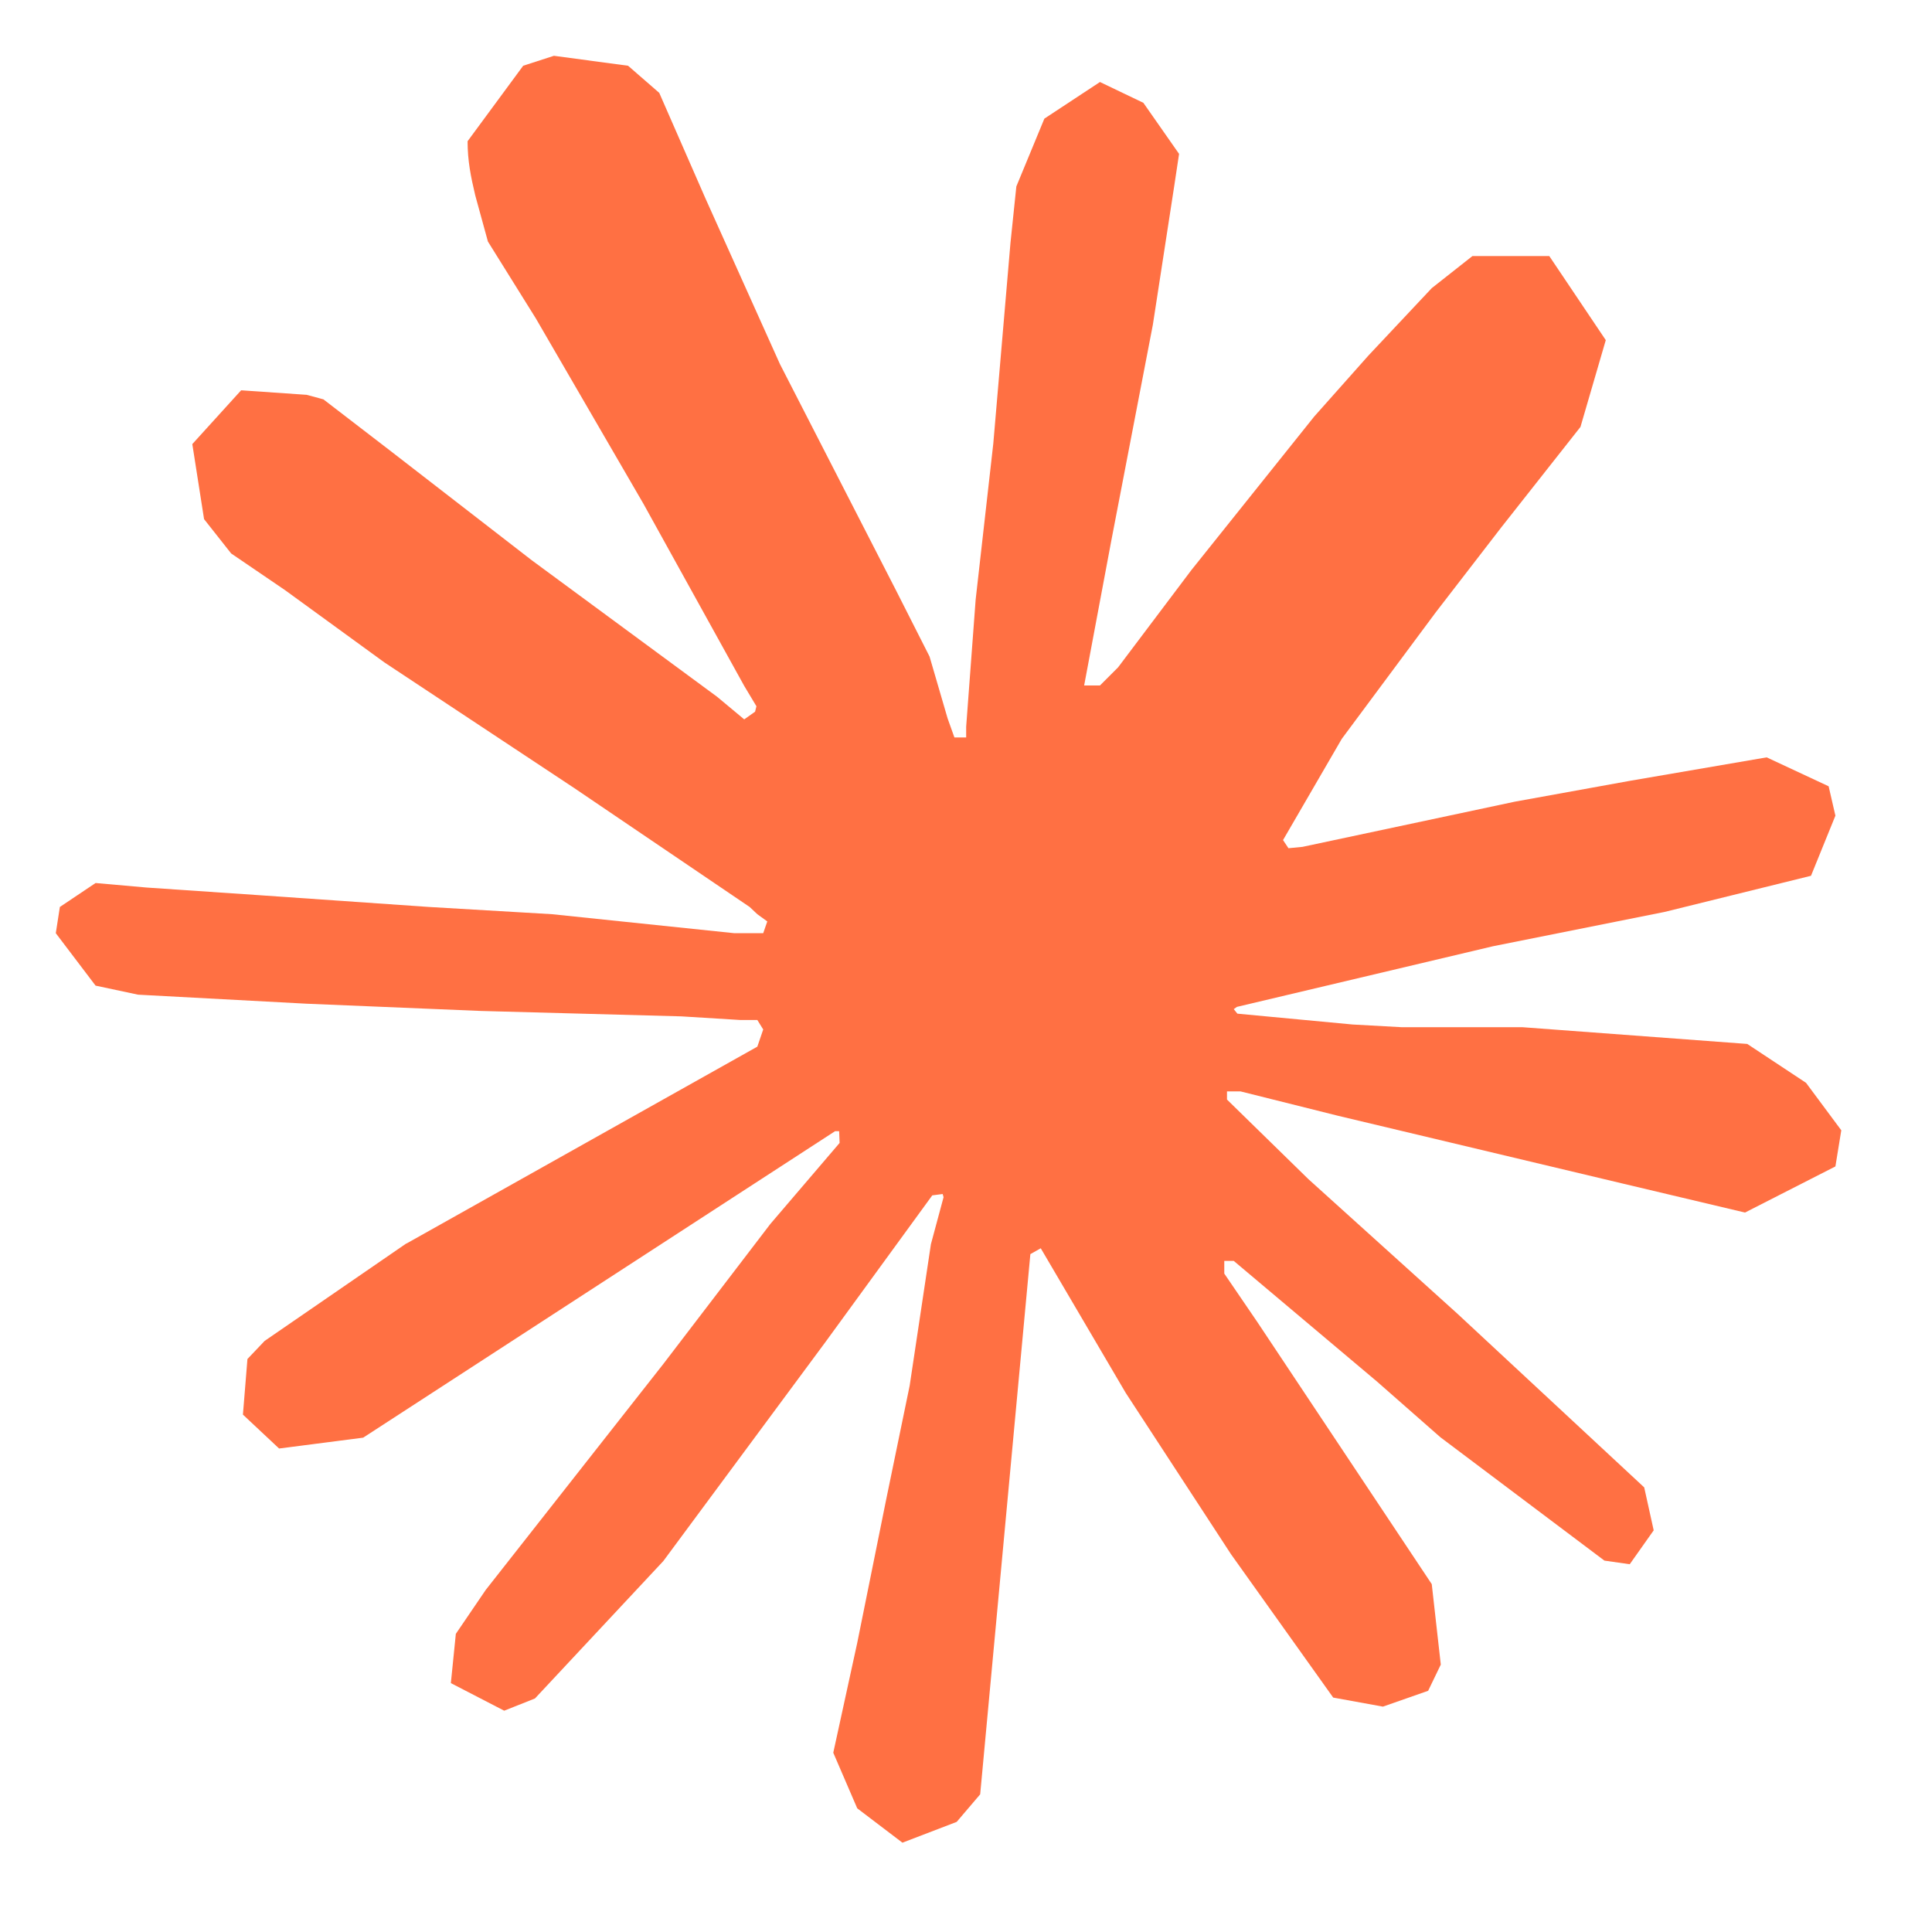
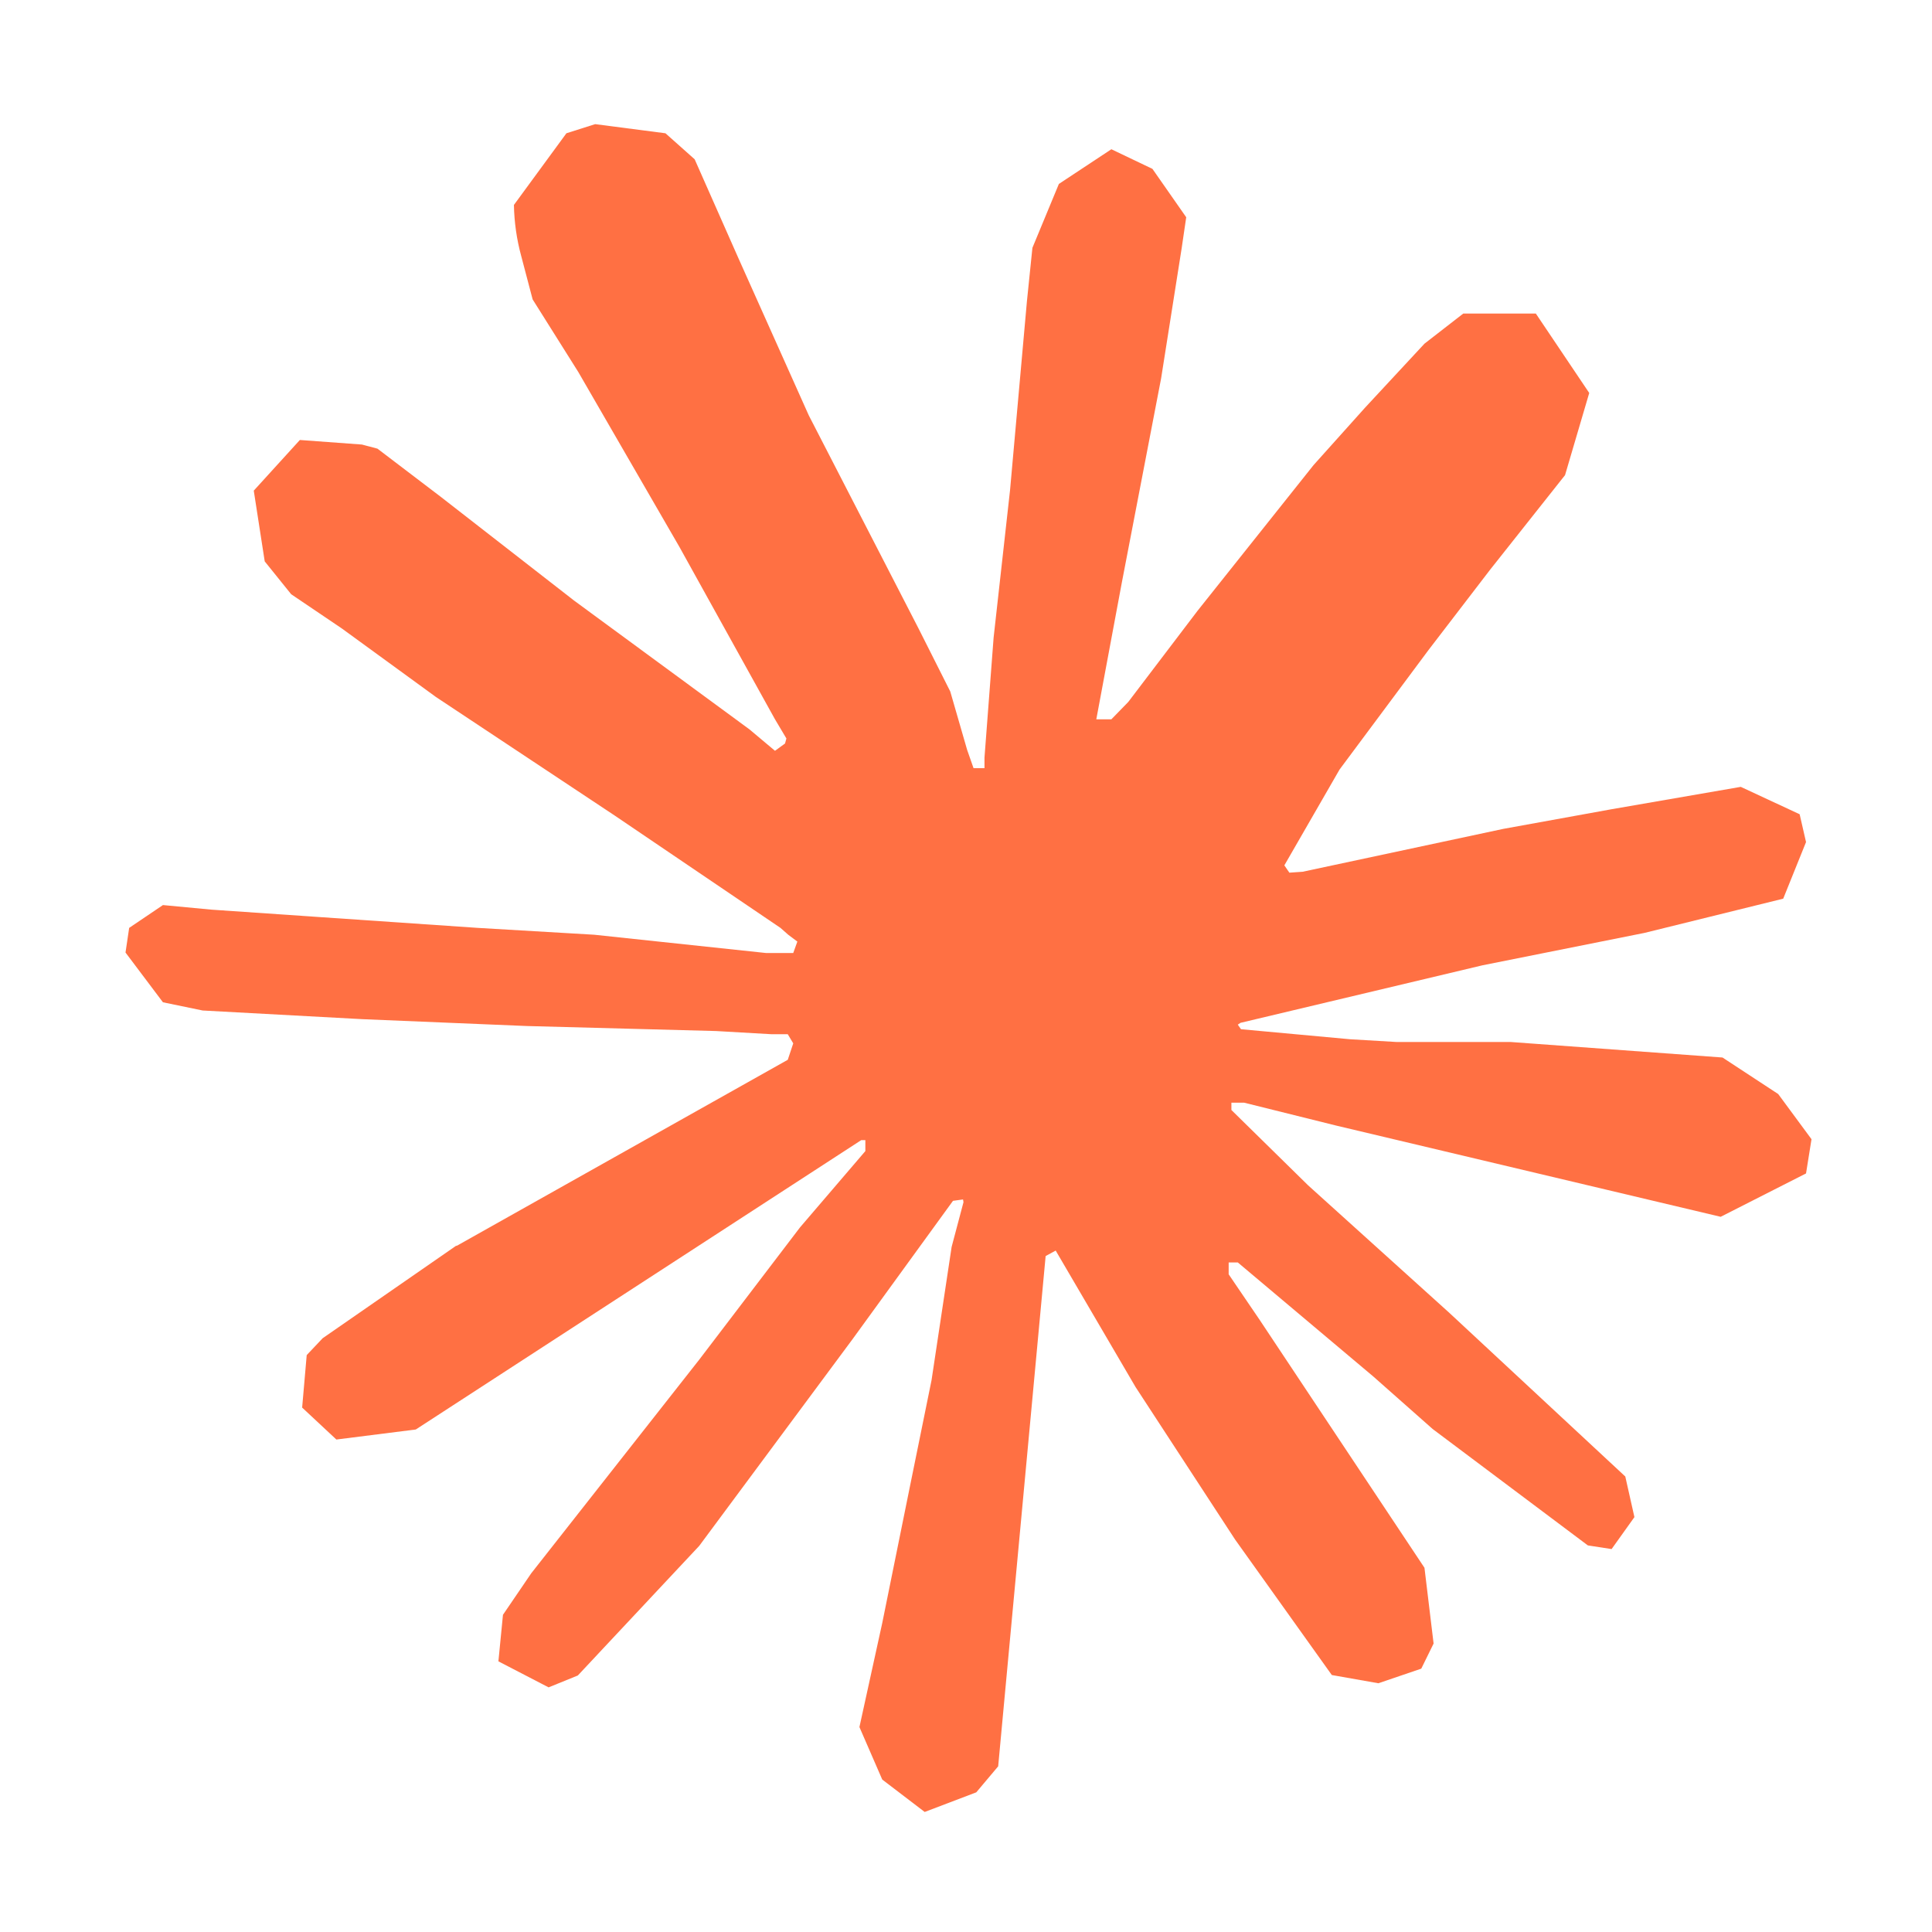
- <svg xmlns="http://www.w3.org/2000/svg" preserveAspectRatio="xMidYMid" viewBox="-8 -8 276 277">
-   <path fill="#FF7043" d="m50.228 170.321 50.357-28.257.843-2.463-.843-1.361h-2.462l-8.426-.518-28.775-.778-24.952-1.037-24.175-1.296-6.092-1.297L0 125.796l.583-3.759 5.12-3.434 7.324.648 16.202 1.101 24.304 1.685 17.629 1.037 26.118 2.722h4.148l.583-1.685-1.426-1.037-1.101-1.037-25.147-17.045-27.22-18.017-14.258-10.37-7.713-5.25-3.888-4.925-1.685-10.758 7-7.713 9.397.649 2.398.648 9.527 7.323 20.35 15.75L94.817 91.9l3.889 3.24 1.555-1.102.195-.777-1.75-2.917-14.453-26.118-15.425-26.572-6.87-11.018-1.814-6.61c-.648-2.723-1.102-4.991-1.102-7.778l7.972-10.823L71.42 0 82.05 1.426l4.472 3.888 6.61 15.101 10.694 23.786 16.591 32.34 4.861 9.592 2.592 8.879.973 2.722h1.685v-1.556l1.36-18.211 2.528-22.36 2.463-28.776.843-8.1 4.018-9.722 7.971-5.25 6.222 2.981 5.12 7.324-.713 4.73-3.046 19.768-5.962 30.98-3.889 20.739h2.268l2.593-2.593 10.499-13.934 17.628-22.036 7.778-8.749 9.073-9.657 5.833-4.601h11.018l8.1 12.055-3.628 12.443-11.342 14.388-9.398 12.184-13.48 18.147-8.426 14.518.778 1.166 2.01-.194 30.46-6.481 16.462-2.982 19.637-3.37 8.88 4.148.971 4.213-3.5 8.62-20.998 5.184-24.628 4.926-36.682 8.685-.454.324.519.648 16.526 1.555 7.065.389h17.304l32.21 2.398 8.426 5.574 5.055 6.805-.843 5.184-12.962 6.611-17.498-4.148-40.83-9.721-14-3.5h-1.944v1.167l11.666 11.406 21.387 19.314 26.767 24.887 1.36 6.157-3.434 4.86-3.63-.518-23.526-17.693-9.073-7.972-20.545-17.304h-1.36v1.814l4.73 6.935 25.017 37.59 1.296 11.536-1.814 3.76-6.481 2.268-7.13-1.297-14.647-20.544-15.1-23.138-12.185-20.739-1.49.843-7.194 77.448-3.37 3.953-7.778 2.981-6.48-4.925-3.436-7.972 3.435-15.749 4.148-20.544 3.37-16.333 3.046-20.285 1.815-6.74-.13-.454-1.49.194-15.295 20.999-23.267 31.433-18.406 19.702-4.407 1.75-7.648-3.954.713-7.064 4.277-6.286 25.47-32.405 15.36-20.092 9.917-11.6-.065-1.686h-.583L44.07 198.125l-12.055 1.555-5.185-4.86.648-7.972 2.463-2.593 20.35-13.999-.064.065Z" />
+ <svg xmlns="http://www.w3.org/2000/svg" xml:space="preserve" viewBox="0 0 4.233 4.233">
+   <path fill="#ff7043" d="m1 2.73.726-.408.012-.036-.012-.02h-.035l-.122-.007-.415-.011-.36-.015-.35-.019-.087-.018-.082-.109.008-.054.074-.05.106.01.233.016.351.024.255.015.376.04h.06l.009-.025-.02-.015-.017-.015-.363-.246-.392-.26-.206-.15-.111-.075L.58 1.23l-.024-.155.101-.111.136.01.034.009.138.105.293.228.384.282.056.047.022-.016.003-.011-.025-.042-.209-.377-.222-.384-.1-.159-.025-.095a.458.458 0 0 1-.016-.112l.115-.157.063-.02.154.02.064.057.096.217.154.344.24.466.07.139.037.128.014.04h.024V1.66l.02-.263.036-.323L2.25.66l.012-.117.058-.14.115-.076.09.043.074.106-.01.068-.045.285-.086.447-.056.3h.033l.037-.038.152-.2.254-.319.113-.126.13-.14.085-.066h.159l.117.174-.053.18-.164.207-.135.176-.195.262-.121.21.011.016.029-.002.44-.094.237-.043.283-.049.129.06.014.061-.05.124-.304.075-.355.071-.53.126-.006.004.007.01.239.022.102.006h.25l.464.034.122.08.073.099-.012.075-.187.095-.253-.06-.59-.14-.201-.05h-.028v.016l.168.165.309.279.386.359.02.089-.05.07-.052-.008-.34-.255-.13-.115-.297-.25h-.02v.026l.068.1.361.543.02.166-.027.055-.094.032-.102-.018-.212-.297-.218-.334-.175-.299-.022.012-.104 1.118-.048.057-.113.043-.093-.071-.05-.115.05-.228.06-.296.048-.236.044-.292.026-.098-.001-.006-.022.003-.22.303-.336.453-.266.284-.064.026-.11-.057.01-.102.062-.091.368-.468.221-.29.143-.167v-.024h-.009l-.976.634-.174.022-.075-.07.01-.115.035-.037L1 2.729Z" style="stroke-width:.014" />
</svg>
